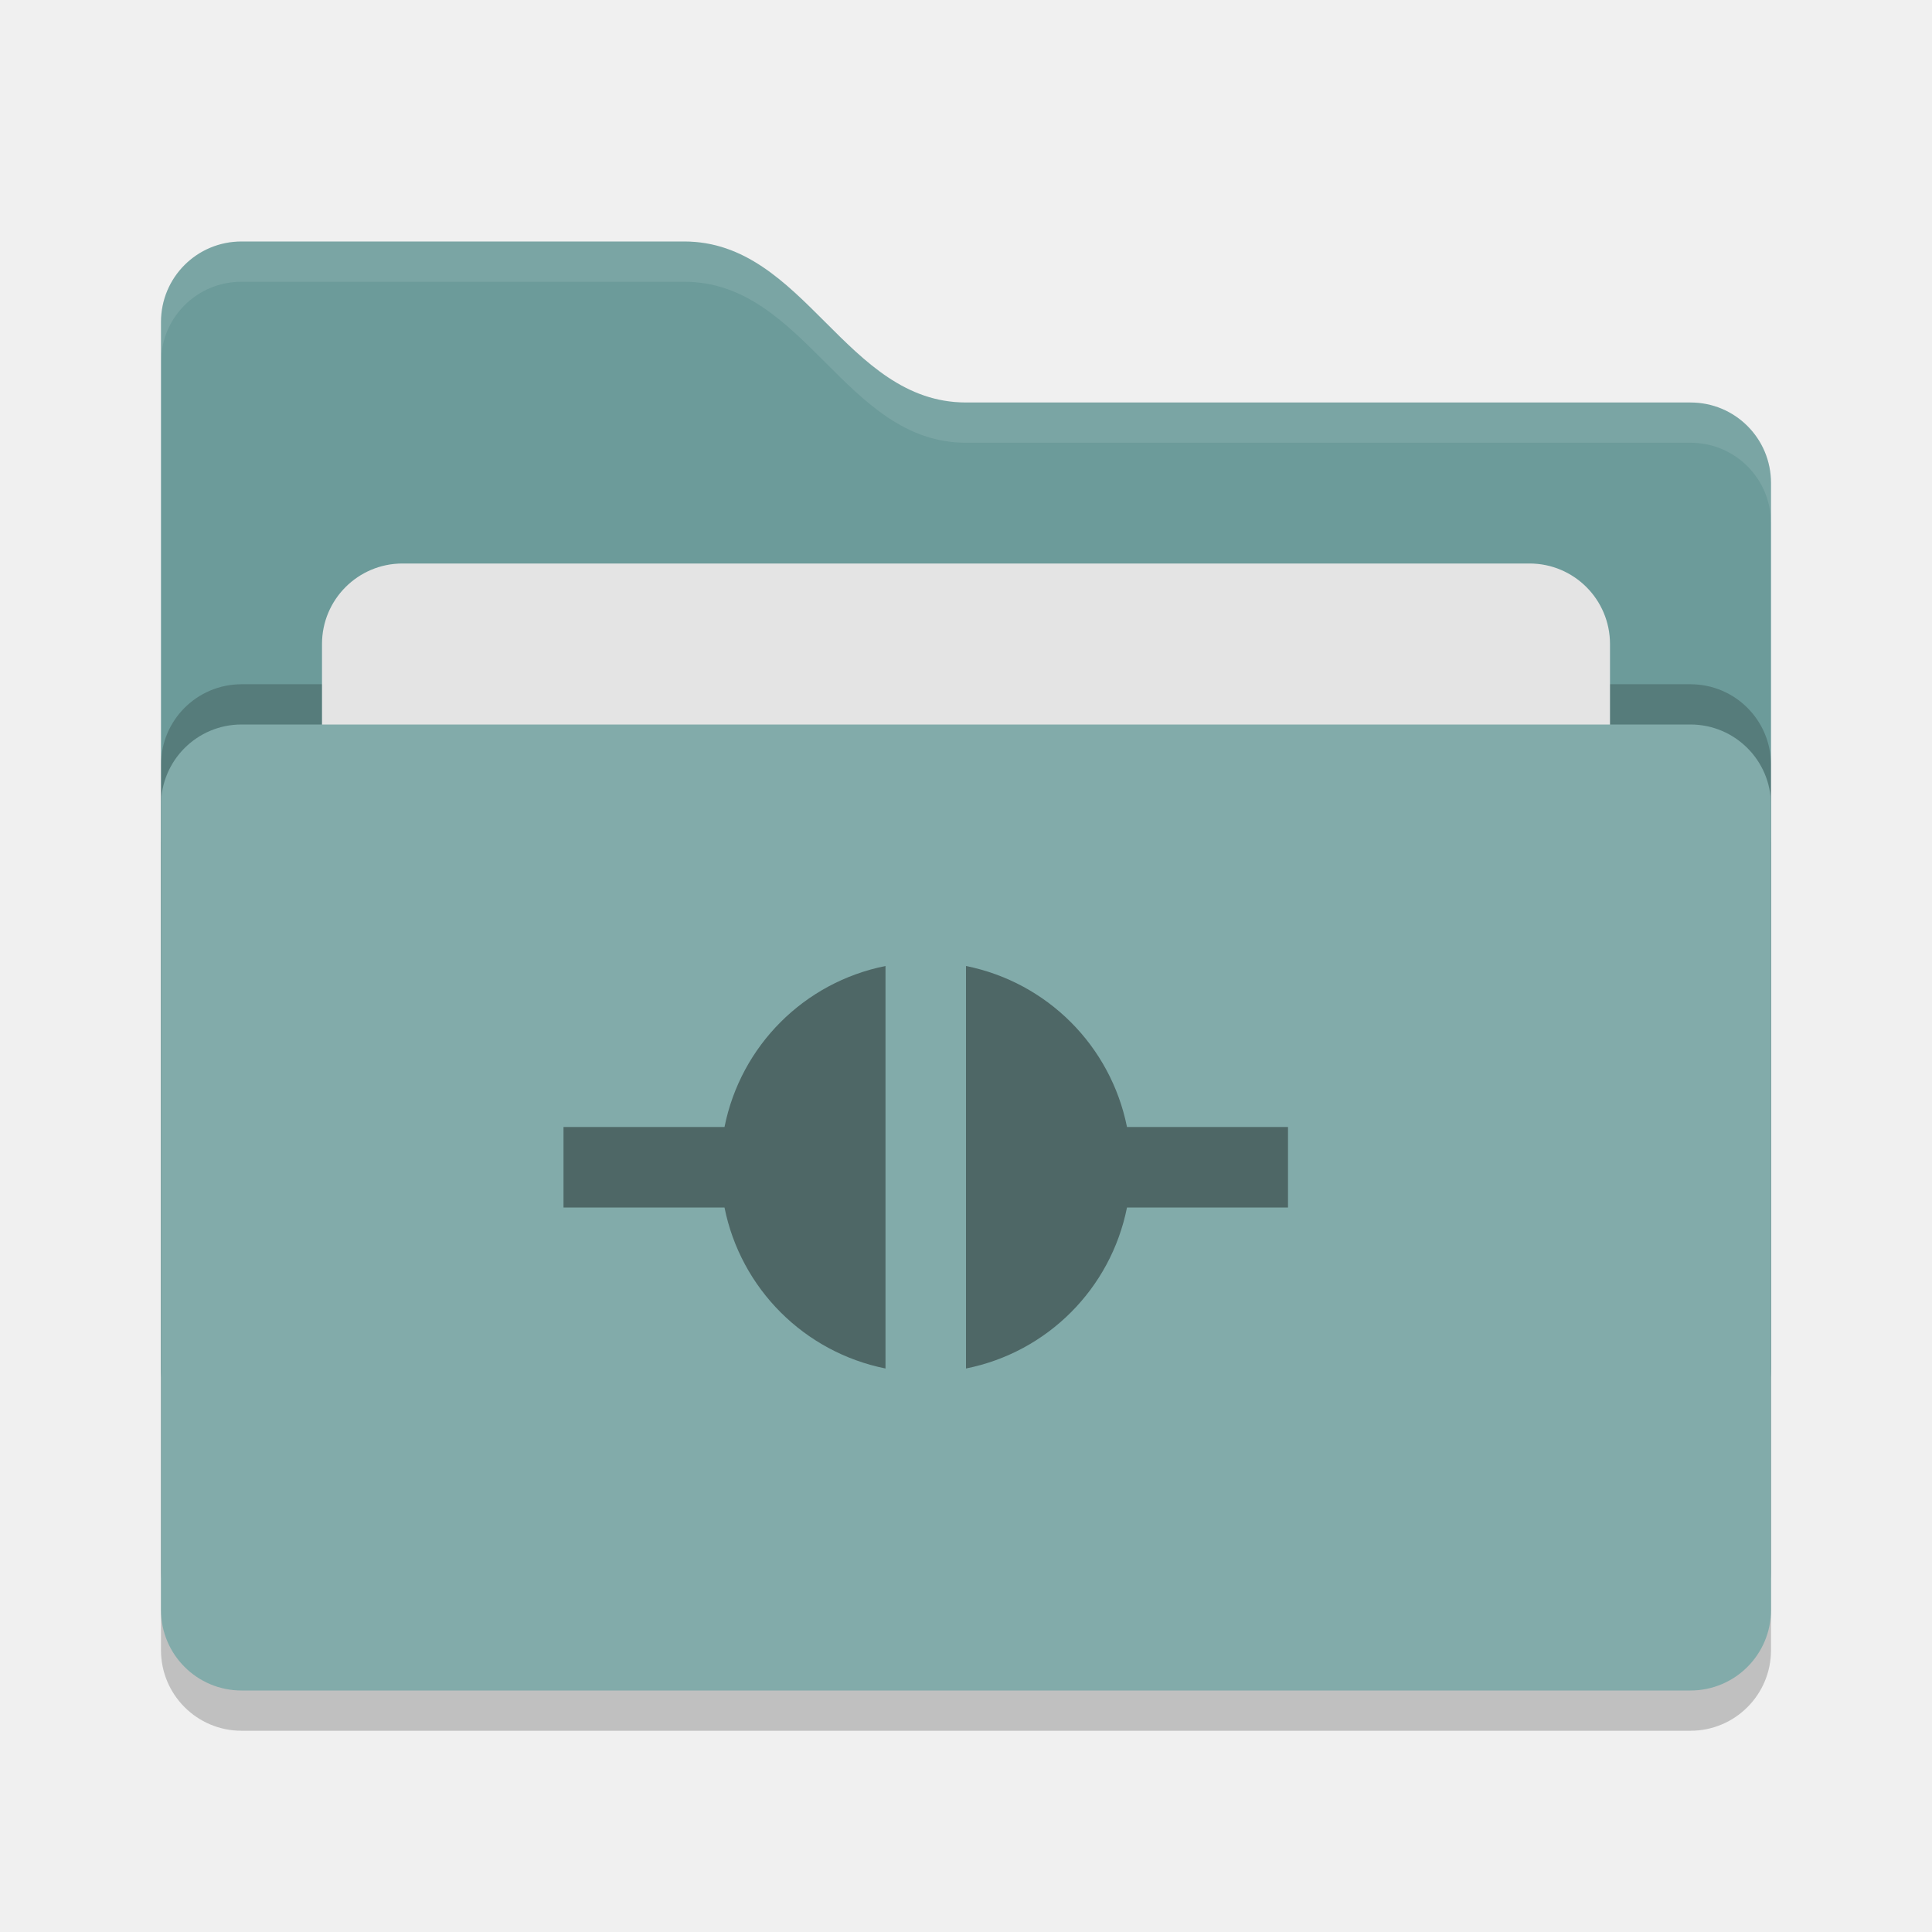
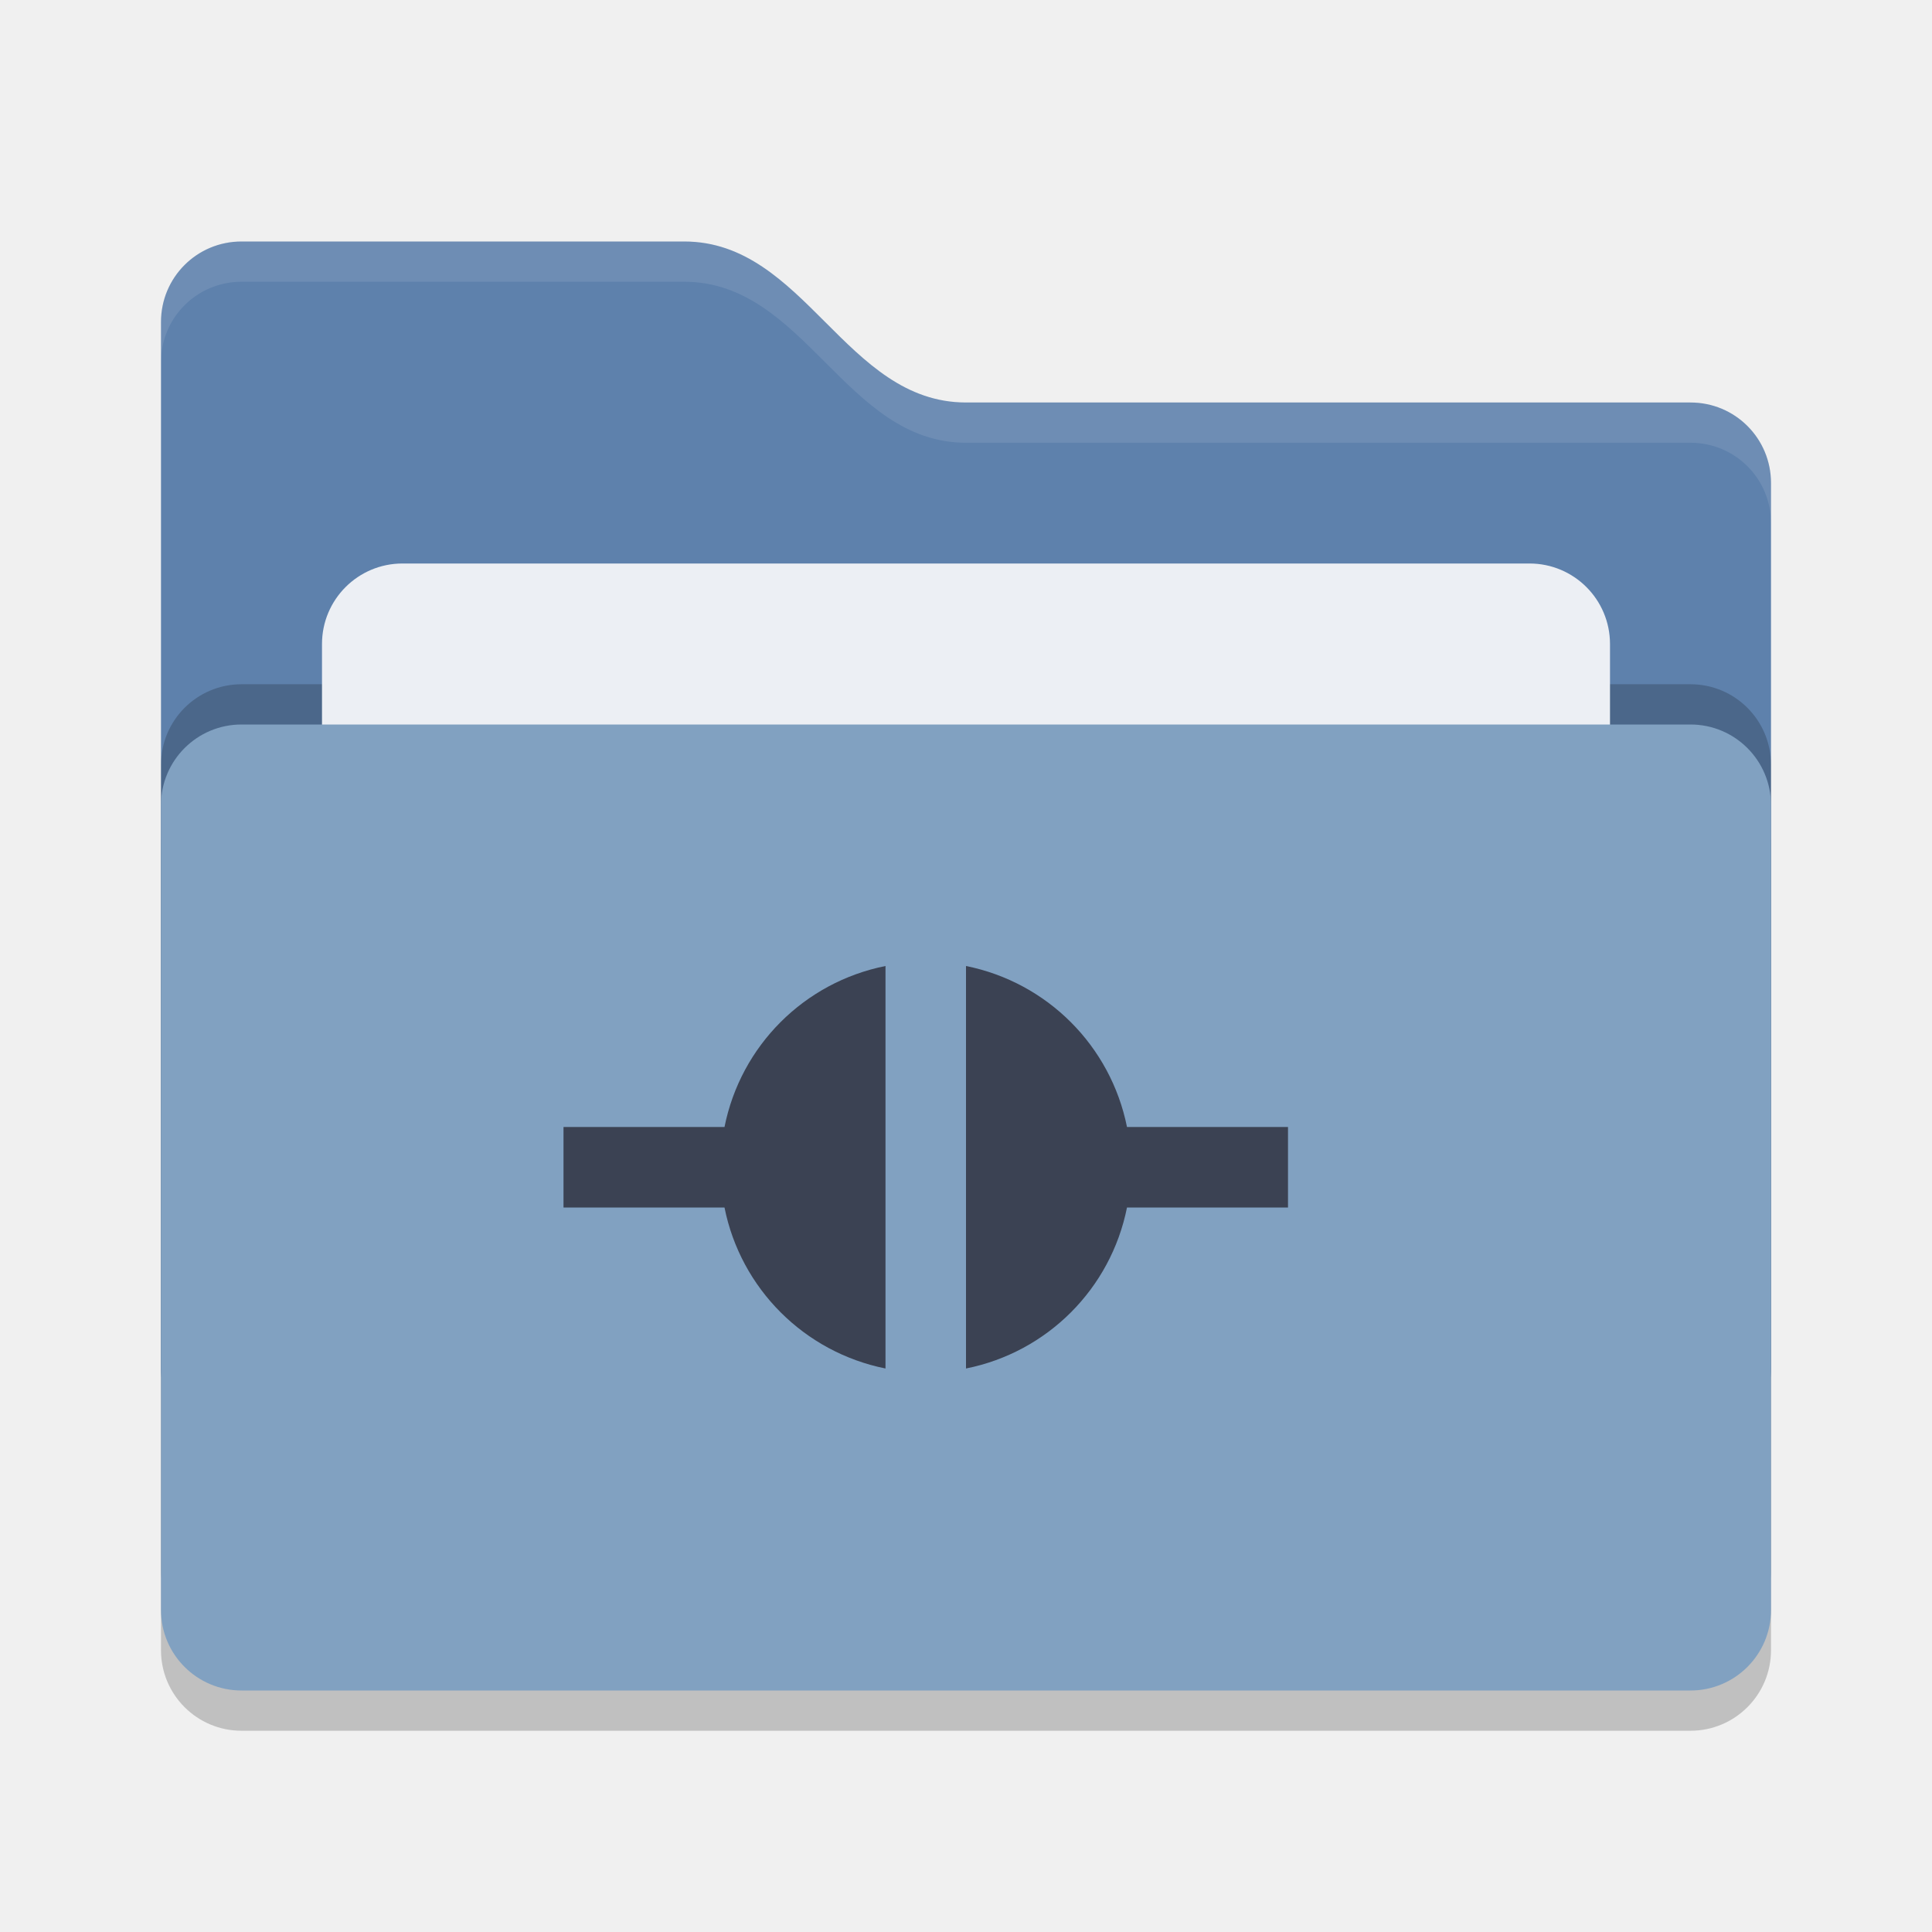
<svg xmlns="http://www.w3.org/2000/svg" width="24" height="24" version="1">
  <rect style="opacity:0.2" width="20" height="12" x="2" y="9.5" rx="1" ry="1" />
-   <path style="fill:#6c9b9a" d="M 2,17 C 2,17.554 2.446,18 3,18 H 21 C 21.554,18 22,17.554 22,17 V 6 C 22,5.446 21.554,5 21,5 H 12 C 10.5,5 10,3 8.5,3 H 3 C 2.446,3 2,3.446 2,4" />
+   <path style="fill:#5e81ac" d="M 2,17 C 2,17.554 2.446,18 3,18 H 21 C 21.554,18 22,17.554 22,17 V 6 C 22,5.446 21.554,5 21,5 H 12 C 10.5,5 10,3 8.5,3 H 3 C 2.446,3 2,3.446 2,4" />
  <rect style="opacity:0.2" width="20" height="12" x="2" y="8.5" rx="1" ry="1" />
-   <rect style="fill:#e4e4e4" width="16" height="8" x="4" y="7" rx="1" ry="1" />
-   <rect style="fill:#82abaa" width="20" height="12" x="2" y="9" rx="1" ry="1" />
+   <rect style="fill:#eceff4" width="16" height="8" x="4" y="7" rx="1" ry="1" />
+   <rect style="fill:#81a1c1" width="20" height="12" x="2" y="9" rx="1" ry="1" />
  <path style="opacity:0.1;fill:#ffffff" d="M 3,3 C 2.446,3 2,3.446 2,4 V 4.5 C 2,3.946 2.446,3.5 3,3.5 H 8.5 C 10,3.5 10.5,5.5 12,5.5 H 21 C 21.554,5.5 22,5.946 22,6.5 V 6 C 22,5.446 21.554,5 21,5 H 12 C 10.5,5 10,3 8.5,3 Z" />
-   <path style="fill:#4e6766" d="M 11 12 C 9.989 12.202 9.202 12.99 9 14 L 7 14 L 7 15 L 9 15 C 9.202 16.009 9.991 16.797 11 17 L 11 12 z M 12 12 L 12 17 C 13.01 16.798 13.798 16.01 14 15 L 16 15 L 16 14 L 14 14 C 13.797 12.991 13.009 12.203 12 12 z" />
+   <path style="fill:#3b4253" d="M 11 12 C 9.989 12.202 9.202 12.99 9 14 L 7 14 L 7 15 L 9 15 C 9.202 16.009 9.991 16.797 11 17 L 11 12 z M 12 12 L 12 17 C 13.01 16.798 13.798 16.01 14 15 L 16 15 L 16 14 L 14 14 C 13.797 12.991 13.009 12.203 12 12 z" />
</svg>
